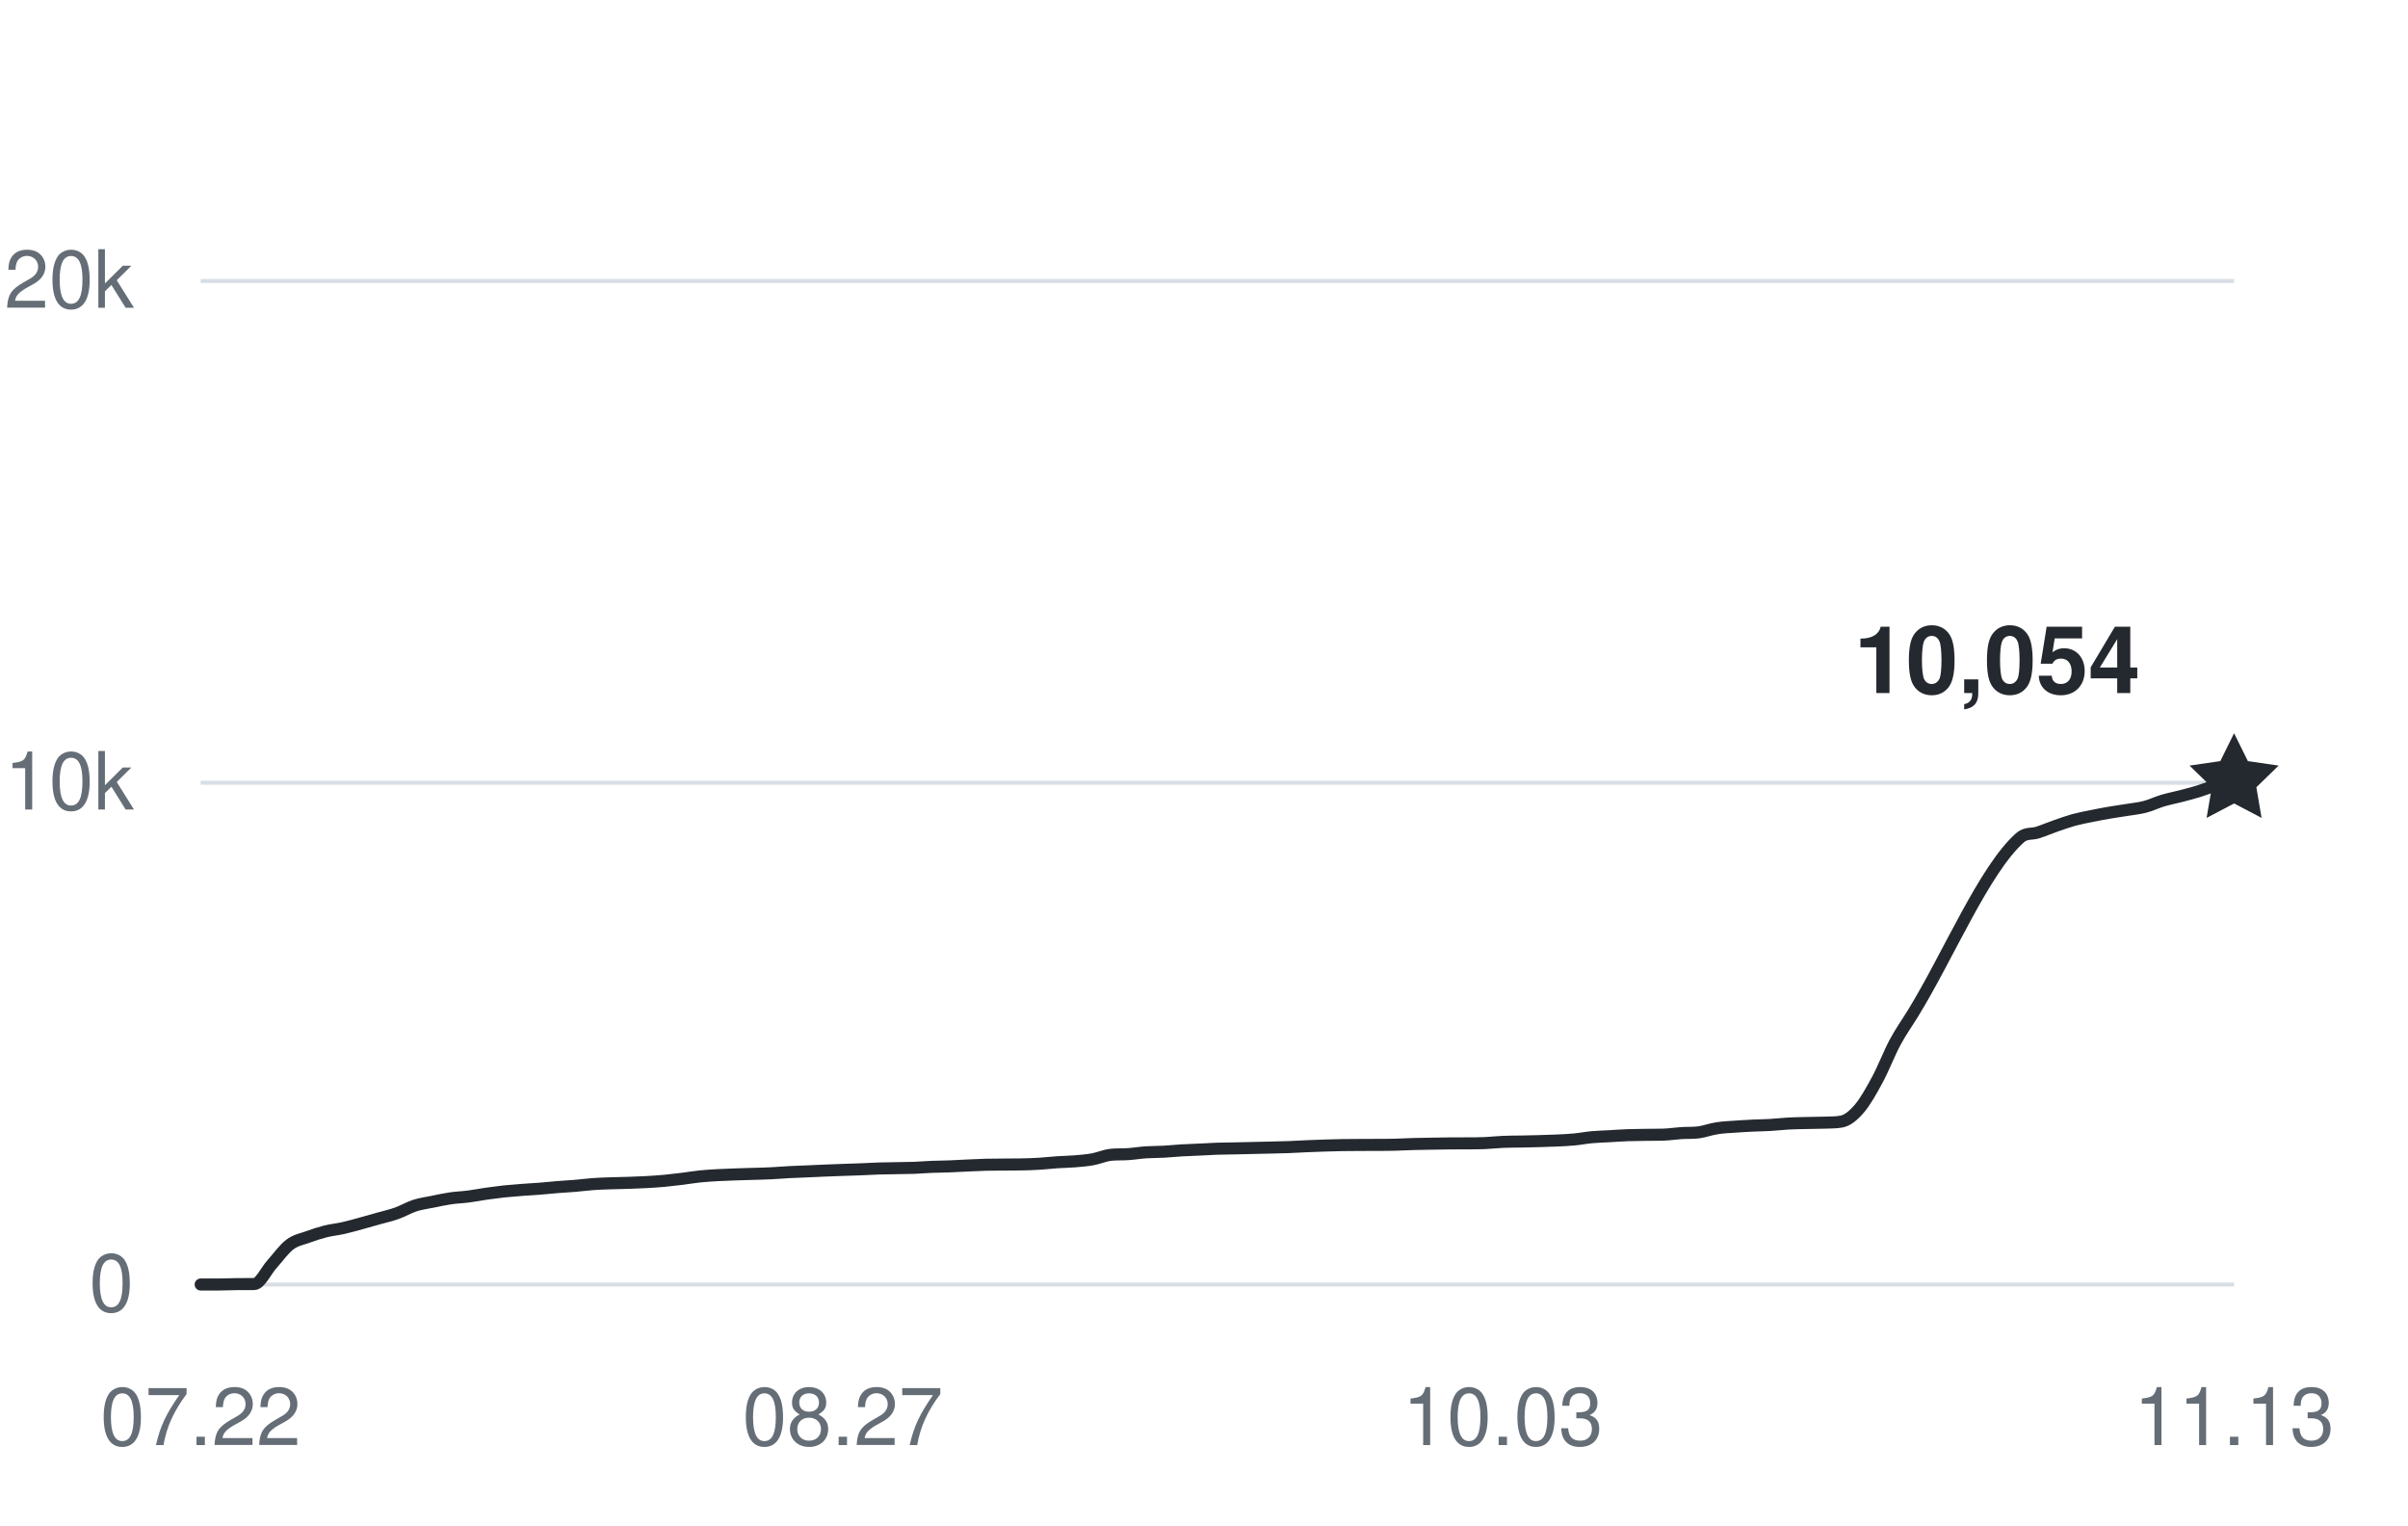
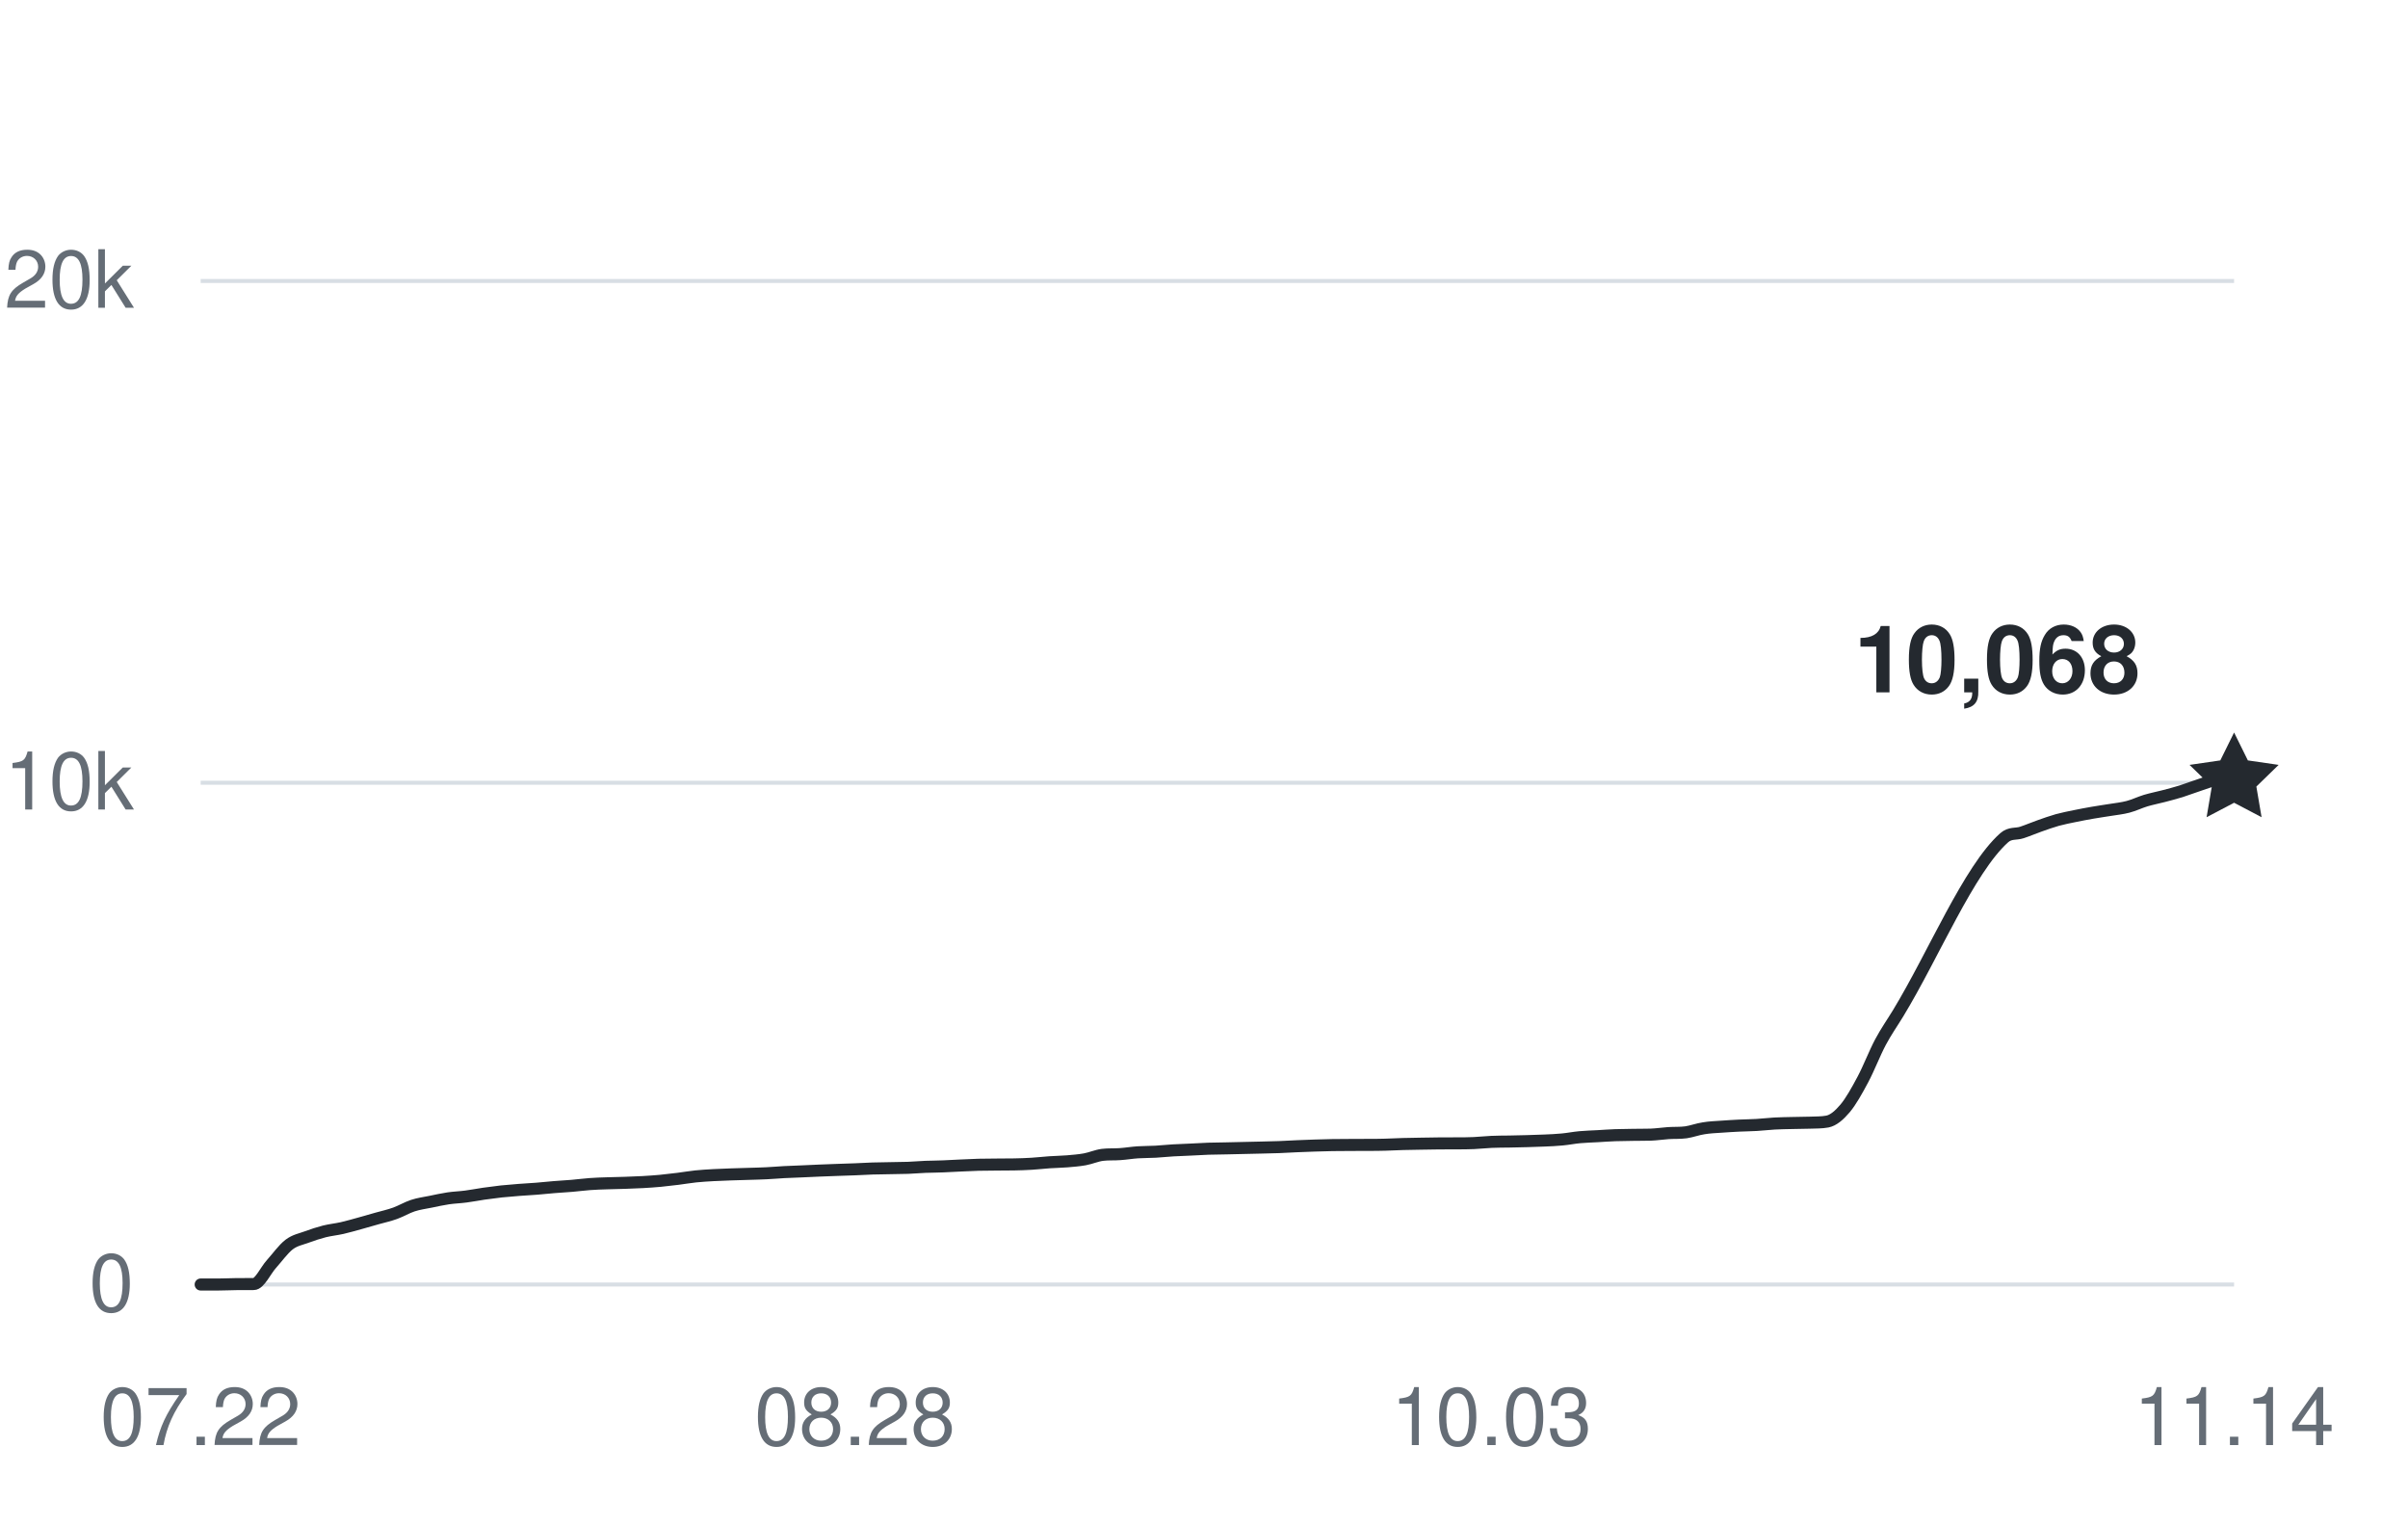
<svg xmlns="http://www.w3.org/2000/svg" width="360" height="228" viewBox="0 0 360 228" role="img" aria-labelledby="title desc">
  <g fill="#656d76" font-family="-apple-system,BlinkMacSystemFont,Segoe UI,Helvetica,Arial,sans-serif" font-size="12">
    <path d="M30 192H334" stroke="#d8dee4" stroke-width="0.6" />
    <text x="20" y="196" text-anchor="end">0</text>
    <path d="M30 117H334" stroke="#d8dee4" stroke-width="0.6" />
    <text x="20" y="121" text-anchor="end">10k</text>
    <path d="M30 42H334" stroke="#d8dee4" stroke-width="0.6" />
    <text x="20" y="46" text-anchor="end">20k</text>
    <text x="30" y="216" text-anchor="middle">07.22</text>
-     <text x="126" y="216" text-anchor="middle">08.27</text>
-     <text x="224.667" y="216" text-anchor="middle">10.03</text>
-     <text x="334" y="216" text-anchor="middle">11.13</text>
-     <path d="M30,192 C30.89,192 31.78,192 32.67,192 C33.56,192 34.44,191.95 35.33,191.94 C36.22,191.93 37.11,191.94 38,191.93 C38.89,191.93 39.78,189.93 40.67,188.95 C41.56,187.96 42.44,186.7 43.33,186.03 C44.22,185.35 45.11,185.23 46,184.9 C46.89,184.57 47.78,184.29 48.67,184.06 C49.56,183.84 50.44,183.76 51.33,183.56 C52.22,183.36 53.11,183.1 54,182.86 C54.89,182.61 55.78,182.36 56.67,182.11 C57.56,181.86 58.44,181.67 59.33,181.35 C60.22,181.03 61.11,180.5 62,180.21 C62.89,179.92 63.78,179.81 64.67,179.63 C65.56,179.45 66.44,179.25 67.33,179.12 C68.22,178.99 69.11,178.97 70,178.85 C70.89,178.74 71.78,178.56 72.67,178.43 C73.56,178.31 74.44,178.19 75.33,178.09 C76.22,178 77.11,177.93 78,177.86 C78.89,177.79 79.78,177.75 80.67,177.68 C81.56,177.61 82.44,177.51 83.33,177.44 C84.22,177.36 85.11,177.33 86,177.25 C86.89,177.18 87.78,177.05 88.67,176.99 C89.56,176.92 90.44,176.9 91.33,176.87 C92.22,176.84 93.11,176.83 94,176.8 C94.89,176.77 95.78,176.74 96.67,176.69 C97.56,176.64 98.44,176.58 99.33,176.5 C100.22,176.41 101.11,176.31 102,176.2 C102.89,176.09 103.78,175.93 104.67,175.84 C105.56,175.75 106.44,175.7 107.33,175.65 C108.22,175.6 109.11,175.58 110,175.54 C110.89,175.51 111.78,175.49 112.67,175.46 C113.56,175.43 114.44,175.42 115.33,175.37 C116.22,175.33 117.11,175.25 118,175.2 C118.89,175.15 119.78,175.13 120.67,175.09 C121.56,175.06 122.44,175.01 123.33,174.97 C124.22,174.94 125.11,174.9 126,174.87 C126.89,174.84 127.78,174.81 128.67,174.78 C129.56,174.75 130.44,174.69 131.33,174.66 C132.22,174.63 133.11,174.63 134,174.61 C134.89,174.59 135.78,174.59 136.67,174.56 C137.56,174.52 138.44,174.45 139.33,174.41 C140.22,174.38 141.11,174.38 142,174.34 C142.89,174.31 143.78,174.25 144.67,174.21 C145.56,174.17 146.44,174.13 147.33,174.1 C148.22,174.08 149.11,174.08 150,174.07 C150.89,174.07 151.78,174.07 152.67,174.05 C153.56,174.03 154.44,174.01 155.33,173.95 C156.22,173.9 157.11,173.79 158,173.73 C158.89,173.67 159.78,173.66 160.67,173.59 C161.56,173.51 162.44,173.45 163.33,173.29 C164.22,173.13 165.11,172.73 166,172.62 C166.89,172.51 167.78,172.58 168.67,172.51 C169.56,172.45 170.44,172.3 171.33,172.24 C172.22,172.18 173.11,172.2 174,172.15 C174.89,172.1 175.78,172 176.67,171.95 C177.56,171.9 178.44,171.88 179.33,171.83 C180.22,171.79 181.11,171.73 182,171.7 C182.89,171.67 183.78,171.66 184.67,171.65 C185.56,171.63 186.44,171.61 187.33,171.59 C188.22,171.57 189.11,171.56 190,171.53 C190.89,171.51 191.78,171.49 192.67,171.46 C193.56,171.42 194.44,171.37 195.33,171.33 C196.22,171.29 197.11,171.26 198,171.23 C198.89,171.21 199.78,171.18 200.67,171.16 C201.56,171.15 202.44,171.15 203.33,171.14 C204.22,171.14 205.11,171.14 206,171.13 C206.89,171.13 207.78,171.13 208.67,171.1 C209.56,171.08 210.44,171.03 211.33,171 C212.22,170.97 213.11,170.96 214,170.95 C214.89,170.93 215.78,170.92 216.67,170.91 C217.56,170.9 218.44,170.91 219.33,170.9 C220.22,170.9 221.11,170.9 222,170.86 C222.89,170.82 223.78,170.72 224.67,170.68 C225.56,170.64 226.44,170.64 227.33,170.63 C228.22,170.61 229.11,170.6 230,170.57 C230.89,170.55 231.78,170.52 232.67,170.48 C233.56,170.44 234.44,170.41 235.33,170.32 C236.22,170.24 237.11,170.06 238,169.98 C238.89,169.9 239.78,169.88 240.67,169.83 C241.56,169.78 242.44,169.71 243.33,169.68 C244.22,169.65 245.11,169.64 246,169.63 C246.89,169.61 247.78,169.63 248.67,169.6 C249.56,169.57 250.44,169.43 251.33,169.37 C252.22,169.31 253.11,169.37 254,169.25 C254.89,169.12 255.78,168.78 256.67,168.65 C257.56,168.5 258.44,168.47 259.33,168.41 C260.22,168.34 261.11,168.3 262,168.25 C262.89,168.21 263.78,168.2 264.67,168.15 C265.56,168.1 266.44,167.99 267.33,167.94 C268.22,167.89 269.11,167.88 270,167.86 C270.89,167.83 271.78,167.84 272.67,167.81 C273.56,167.77 274.44,167.81 275.33,167.64 C276.22,167.47 277.11,166.72 278,165.68 C278.89,164.63 279.78,163.03 280.67,161.38 C281.56,159.74 282.44,157.44 283.33,155.78 C284.22,154.13 285.11,152.91 286,151.46 C291.33,142.77 296.67,129.94 302,125.22 C302.89,124.43 303.78,124.73 304.67,124.43 C305.56,124.14 306.44,123.76 307.33,123.45 C308.22,123.14 309.11,122.82 310,122.57 C310.89,122.33 311.78,122.16 312.67,121.98 C313.56,121.8 314.44,121.63 315.33,121.48 C316.22,121.32 317.11,121.21 318,121.06 C318.89,120.92 319.78,120.83 320.67,120.6 C321.56,120.37 322.44,119.94 323.33,119.67 C324.22,119.41 325.11,119.24 326,119.01 C326.89,118.78 327.78,118.55 328.67,118.28 C329.56,118 330.44,117.65 331.33,117.37 C332.22,117.09 333.11,116.85 334,116.59" fill="none" stroke="#24292f" stroke-width="1.8" stroke-linecap="round" stroke-linejoin="round" />
-     <path d="M0 -7 L2.06 -2.83 L6.66 -2.16 L3.33 1.08 L4.11 5.66 L0 3.5 L-4.11 5.66 L-3.33 1.08 L-6.66 -2.16 L-2.06 -2.83 Z" transform="translate(334 116.595)" fill="#24292f" />
-     <text x="320" y="103.595" text-anchor="end" fill="#24292f" font-size="14" font-weight="600">10,054</text>
+     <text x="127.809" y="216" text-anchor="middle">08.28</text>
+     <text x="222.974" y="216" text-anchor="middle">10.03</text>
+     <text x="334" y="216" text-anchor="middle">11.14</text>
+     <path d="M30,192 C30.88,192 31.76,192 32.64,192 C33.52,192 34.41,191.95 35.29,191.94 C36.17,191.93 37.05,191.94 37.93,191.93 C38.81,191.93 39.69,189.93 40.57,188.95 C41.46,187.96 42.34,186.71 43.22,186.03 C44.1,185.36 44.98,185.23 45.86,184.9 C46.74,184.57 47.62,184.29 48.5,184.06 C49.39,183.84 50.27,183.76 51.15,183.56 C52.03,183.36 52.91,183.1 53.79,182.86 C54.67,182.61 55.55,182.36 56.43,182.11 C57.32,181.86 58.2,181.67 59.08,181.35 C59.96,181.03 60.84,180.5 61.72,180.21 C62.6,179.92 63.48,179.81 64.37,179.63 C65.25,179.45 66.13,179.25 67.01,179.12 C67.89,178.99 68.77,178.97 69.65,178.85 C70.53,178.74 71.41,178.56 72.3,178.43 C73.18,178.31 74.06,178.19 74.94,178.09 C75.82,178 76.7,177.93 77.58,177.86 C78.46,177.79 79.34,177.75 80.23,177.68 C81.11,177.61 81.99,177.51 82.87,177.44 C83.75,177.36 84.63,177.33 85.51,177.25 C86.39,177.18 87.28,177.05 88.16,176.99 C89.04,176.92 89.92,176.9 90.8,176.87 C91.68,176.84 92.56,176.83 93.44,176.8 C94.32,176.77 95.21,176.74 96.09,176.69 C96.97,176.64 97.85,176.58 98.73,176.5 C99.61,176.41 100.49,176.31 101.37,176.2 C102.26,176.09 103.14,175.93 104.02,175.84 C104.9,175.75 105.78,175.7 106.66,175.65 C107.54,175.6 108.42,175.58 109.3,175.54 C110.19,175.51 111.07,175.49 111.95,175.46 C112.83,175.43 113.71,175.42 114.59,175.37 C115.47,175.33 116.35,175.25 117.23,175.2 C118.12,175.15 119,175.13 119.88,175.09 C120.76,175.06 121.64,175.01 122.52,174.97 C123.4,174.94 124.28,174.9 125.17,174.87 C126.05,174.84 126.93,174.81 127.81,174.78 C128.69,174.75 129.57,174.69 130.45,174.66 C131.33,174.63 132.21,174.63 133.1,174.61 C133.98,174.59 134.86,174.59 135.74,174.56 C136.62,174.52 137.5,174.45 138.38,174.41 C139.26,174.38 140.14,174.38 141.03,174.34 C141.91,174.31 142.79,174.25 143.67,174.21 C144.55,174.17 145.43,174.13 146.31,174.1 C147.19,174.08 148.08,174.08 148.96,174.07 C149.84,174.07 150.72,174.07 151.6,174.05 C152.48,174.03 153.36,174.01 154.24,173.95 C155.12,173.9 156.01,173.79 156.89,173.73 C157.77,173.67 158.65,173.66 159.53,173.59 C160.41,173.51 161.29,173.45 162.17,173.29 C163.06,173.13 163.94,172.73 164.82,172.62 C165.7,172.51 166.58,172.58 167.46,172.51 C168.34,172.45 169.22,172.3 170.1,172.24 C170.99,172.18 171.87,172.2 172.75,172.15 C173.63,172.1 174.51,172 175.39,171.95 C176.27,171.9 177.15,171.88 178.03,171.83 C178.92,171.79 179.8,171.73 180.68,171.7 C181.56,171.67 182.44,171.66 183.32,171.65 C184.2,171.63 185.08,171.61 185.97,171.59 C186.85,171.57 187.73,171.56 188.61,171.53 C189.49,171.51 190.37,171.49 191.25,171.46 C192.13,171.42 193.01,171.37 193.9,171.33 C194.78,171.29 195.66,171.26 196.54,171.23 C197.42,171.21 198.3,171.18 199.18,171.16 C200.06,171.15 200.94,171.15 201.83,171.14 C202.71,171.14 203.59,171.14 204.47,171.13 C205.35,171.13 206.23,171.13 207.11,171.1 C207.99,171.08 208.88,171.03 209.76,171 C210.64,170.97 211.52,170.96 212.4,170.95 C213.28,170.93 214.16,170.92 215.04,170.91 C215.92,170.9 216.81,170.91 217.69,170.9 C218.57,170.9 219.45,170.9 220.33,170.86 C221.21,170.82 222.09,170.72 222.97,170.68 C223.86,170.64 224.74,170.64 225.62,170.63 C226.5,170.61 227.38,170.6 228.26,170.57 C229.14,170.55 230.02,170.52 230.9,170.48 C231.79,170.44 232.67,170.41 233.55,170.32 C234.43,170.24 235.31,170.06 236.19,169.98 C237.07,169.9 237.95,169.88 238.83,169.83 C239.72,169.78 240.6,169.71 241.48,169.68 C242.36,169.65 243.24,169.64 244.12,169.63 C245,169.61 245.88,169.63 246.77,169.6 C247.65,169.57 248.53,169.43 249.41,169.37 C250.29,169.31 251.17,169.37 252.05,169.25 C252.93,169.12 253.81,168.78 254.7,168.65 C255.58,168.5 256.46,168.47 257.34,168.41 C258.22,168.34 259.1,168.3 259.98,168.25 C260.86,168.21 261.74,168.2 262.63,168.15 C263.51,168.1 264.39,167.99 265.27,167.94 C266.15,167.89 267.03,167.88 267.91,167.86 C268.79,167.83 269.68,167.84 270.56,167.81 C271.44,167.77 272.32,167.81 273.2,167.64 C274.08,167.47 274.96,166.72 275.84,165.68 C276.72,164.63 277.61,163.03 278.49,161.38 C279.37,159.74 280.25,157.44 281.13,155.78 C282.01,154.13 282.89,152.91 283.77,151.46 C289.06,142.77 294.35,129.94 299.63,125.22 C300.52,124.43 301.4,124.73 302.28,124.43 C303.16,124.14 304.04,123.76 304.92,123.45 C305.8,123.14 306.68,122.82 307.57,122.57 C308.45,122.33 309.33,122.16 310.21,121.98 C311.09,121.8 311.97,121.63 312.85,121.48 C313.73,121.32 314.61,121.21 315.5,121.06 C316.38,120.92 317.26,120.83 318.14,120.6 C319.02,120.37 319.9,119.94 320.78,119.67 C321.66,119.41 322.54,119.24 323.43,119.01 C324.31,118.78 325.19,118.55 326.07,118.28 C326.95,118 327.83,117.65 328.71,117.37 C329.59,117.09 330.48,116.7 331.36,116.59 C332.24,116.49 333.12,116.53 334,116.49" fill="none" stroke="#24292f" stroke-width="1.8" stroke-linecap="round" stroke-linejoin="round" />
+     <path d="M0 -7 L2.06 -2.83 L6.66 -2.16 L3.33 1.08 L4.11 5.66 L0 3.5 L-4.11 5.66 L-3.33 1.08 L-6.66 -2.16 L-2.06 -2.83 Z" transform="translate(334 116.49)" fill="#24292f" />
+     <text x="320" y="103.49" text-anchor="end" fill="#24292f" font-size="14" font-weight="600">10,068</text>
  </g>
</svg>
